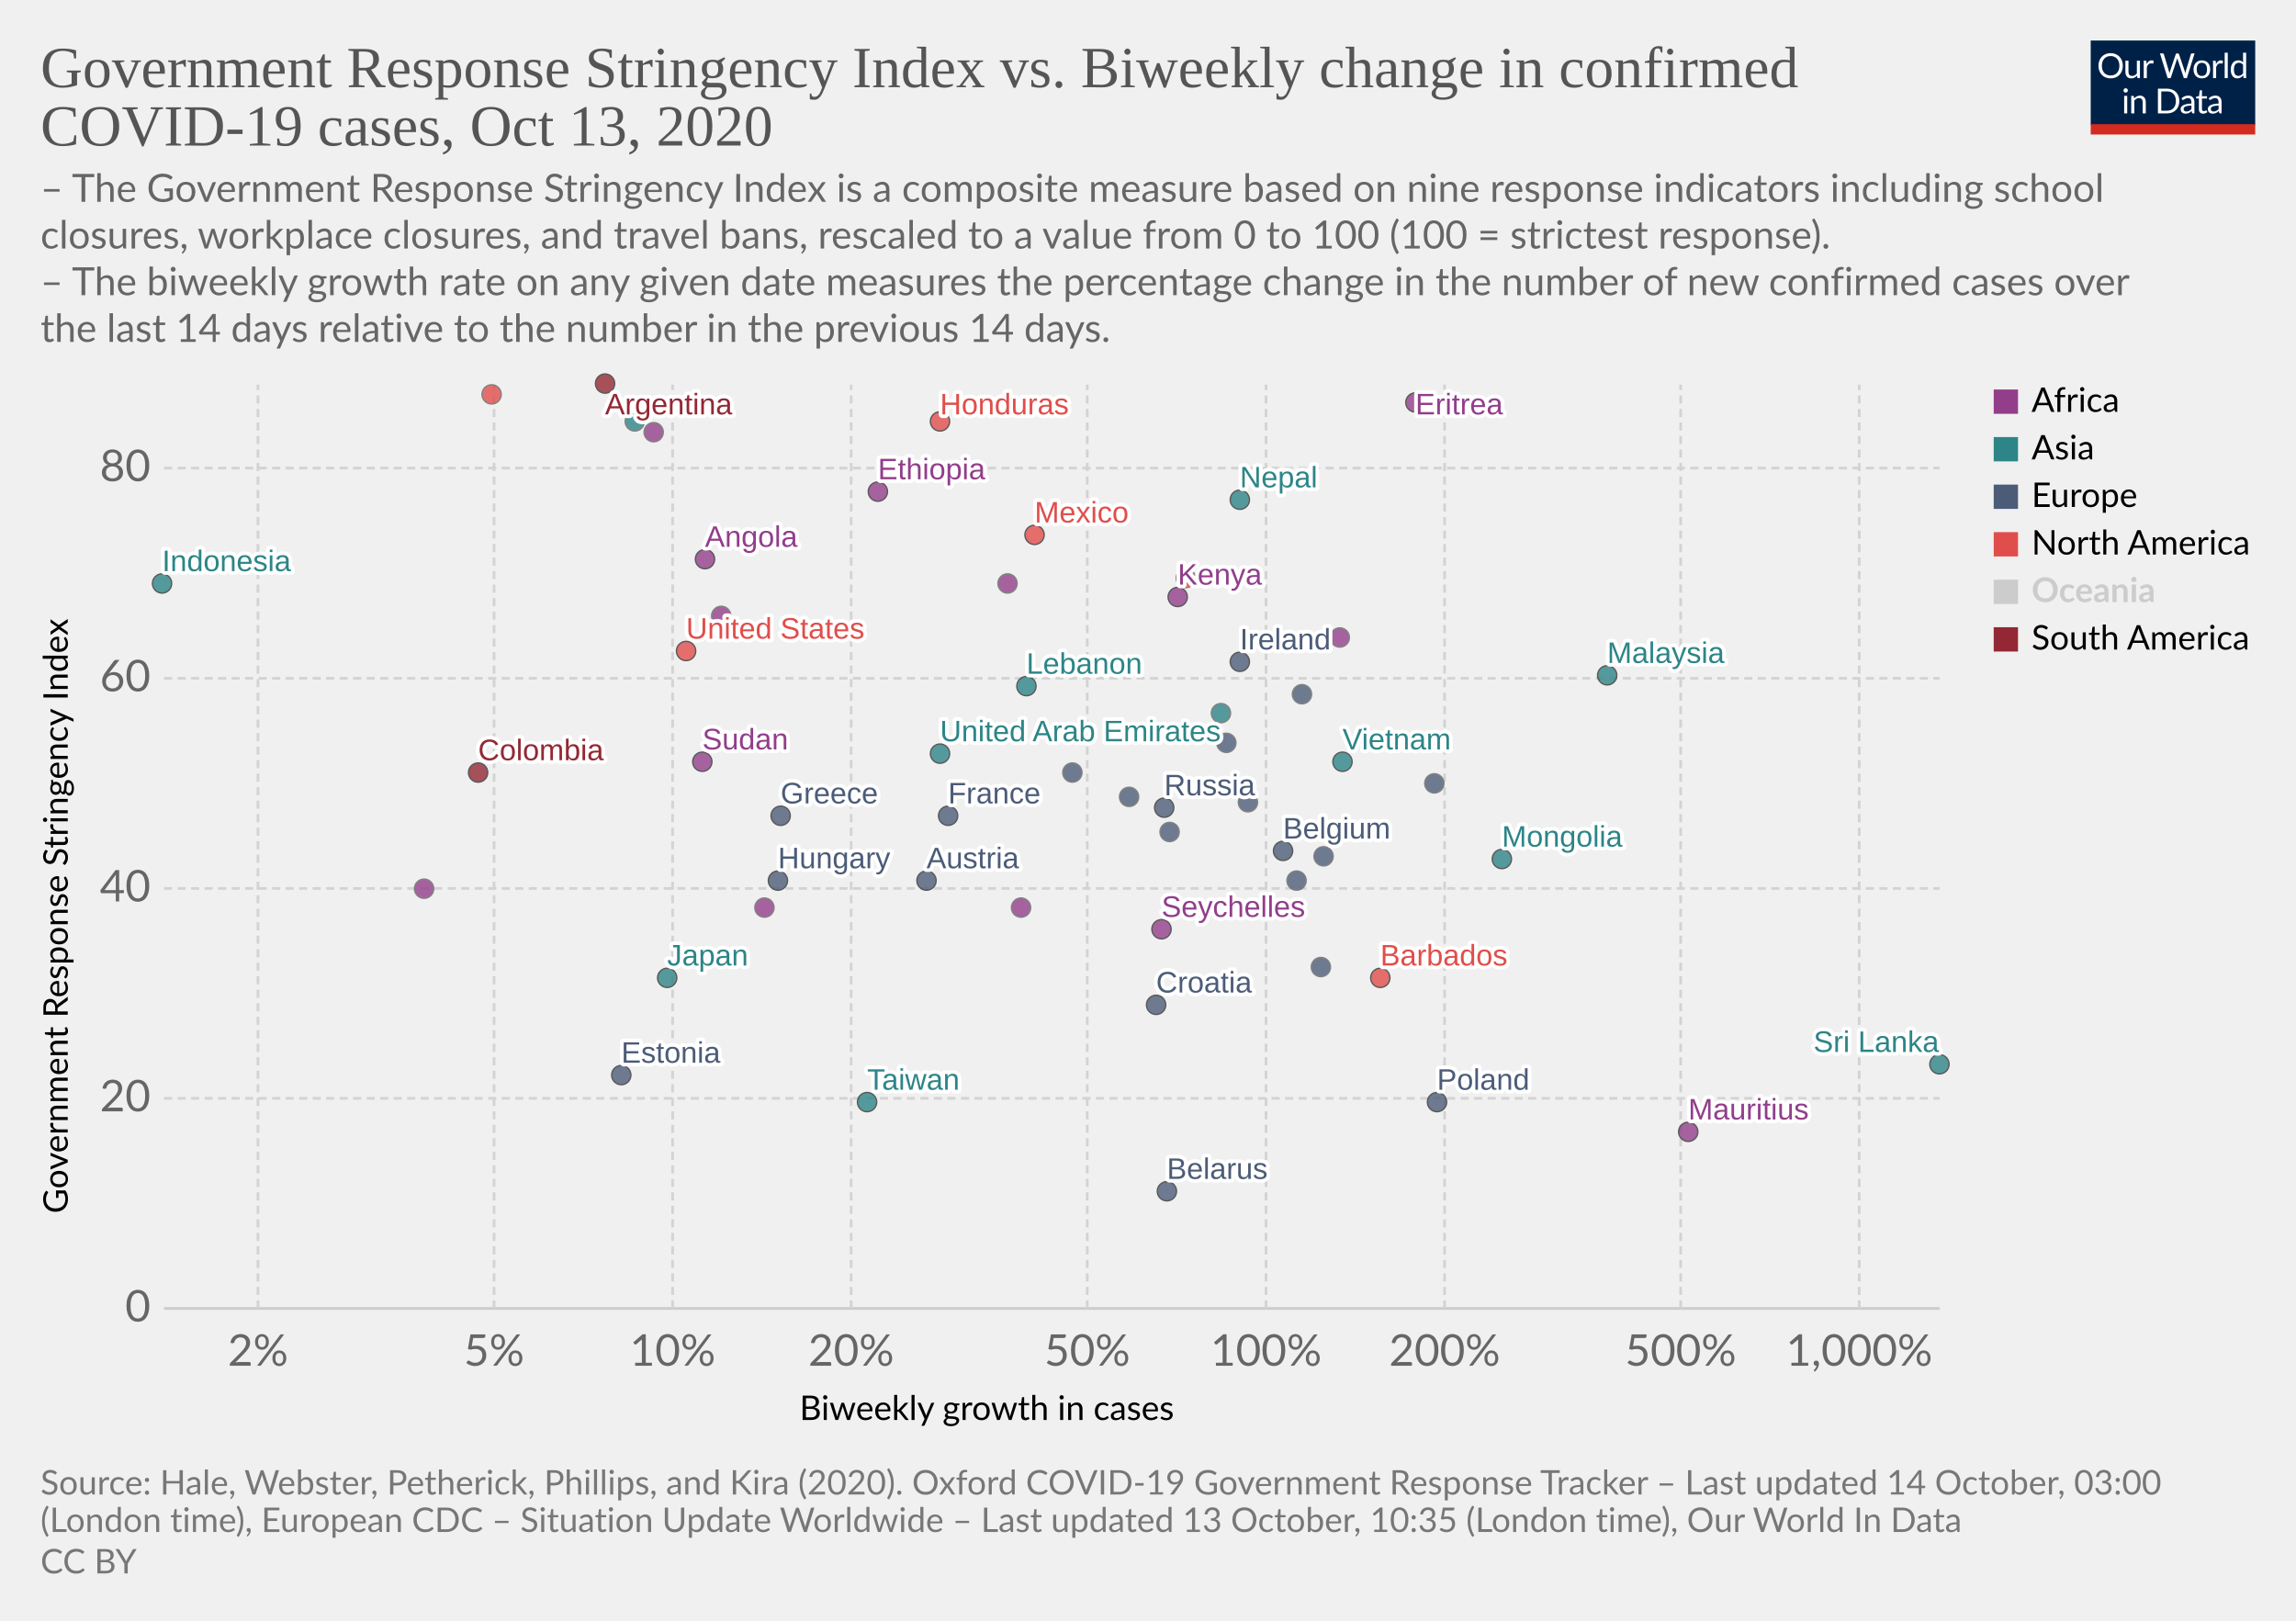
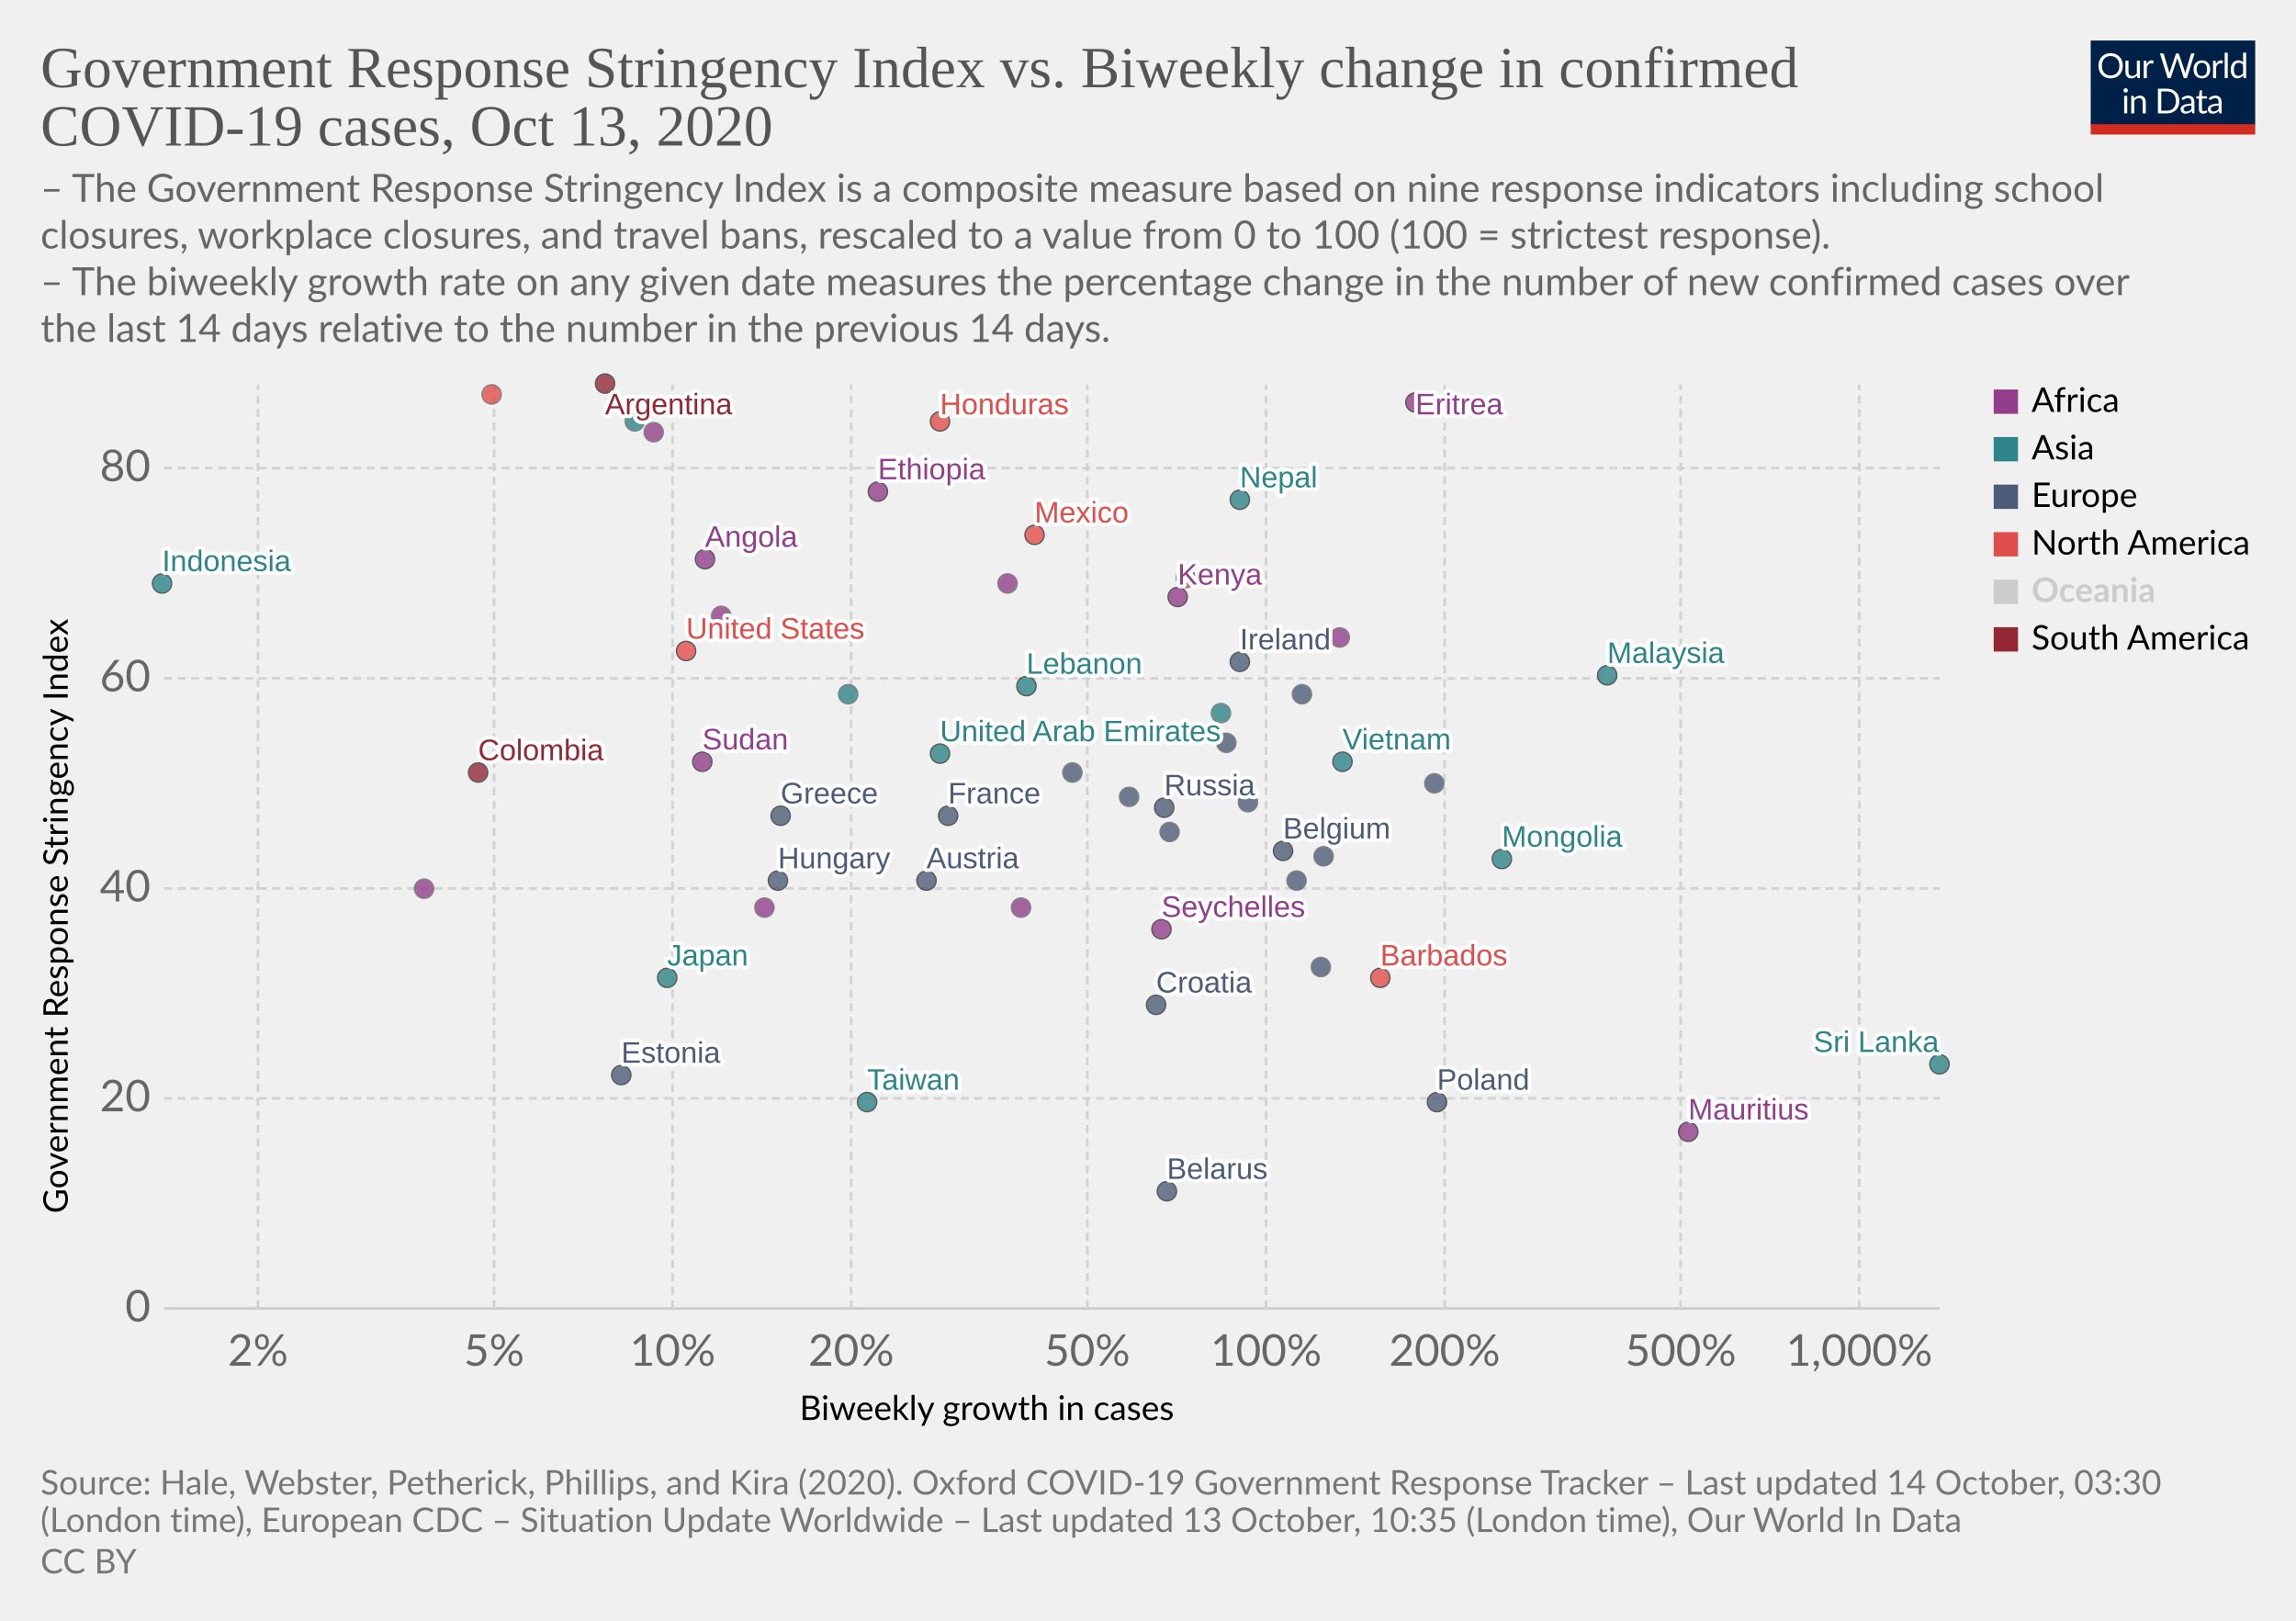
<svg xmlns="http://www.w3.org/2000/svg" version="1.1" style="background-color:#fff;-webkit-font-smoothing:antialiased" width="850" height="600" viewBox="0 0 850 600" font-family="Lato,'Helvetica Neue',Helvetica,Arial,sans-serif" font-size="18" text-rendering="optimizeLegibility">
  <g class="HeaderView">
    <g transform="matrix(.29 0 0 .29 774 15)">
      <svg width="210" height="120" viewBox="0 0 210 120" fill="none">
        <g clip-path="url(#clip0)">
          <path d="M0 0h210v107.89H0V0z" fill="#002147" />
          <path d="M40.98 32.25c0 2.36-.38 4.53-1.12 6.51a14.26 14.26 0 01-8.1 8.4c-1.9.78-4.02 1.17-6.34 1.17a16.6 16.6 0 01-6.33-1.17 14.31 14.31 0 01-8.08-8.4 18.29 18.29 0 01-1.12-6.51c0-2.36.38-4.53 1.12-6.5a14.32 14.32 0 018.07-8.44c1.92-.8 4.03-1.19 6.34-1.19 2.32 0 4.43.4 6.34 1.19 1.92.8 3.56 1.9 4.93 3.34a14.87 14.87 0 013.17 5.1 18.1 18.1 0 011.12 6.5zm-4.38 0c0-1.94-.26-3.68-.8-5.22a10.91 10.91 0 00-2.24-3.89 9.68 9.68 0 00-3.52-2.46 11.95 11.95 0 00-4.62-.86c-1.68 0-3.21.28-4.6.86a9.88 9.88 0 00-3.54 2.46 10.91 10.91 0 00-2.24 3.9c-.53 1.53-.8 3.27-.8 5.2 0 1.94.27 3.68.8 5.22a11.17 11.17 0 002.24 3.9 10.01 10.01 0 003.55 2.44c1.38.56 2.9.83 4.6.83 1.7 0 3.24-.27 4.61-.83a9.8 9.8 0 003.52-2.44 11.17 11.17 0 002.25-3.9c.53-1.54.8-3.28.8-5.21zm26.22-6.54V48H60.5c-.56 0-.9-.27-1.05-.81l-.31-2.4a12.45 12.45 0 01-3.26 2.6c-1.2.64-2.58.96-4.13.96-1.22 0-2.3-.2-3.24-.6a6.52 6.52 0 01-2.33-1.7 7.37 7.37 0 01-1.43-2.67c-.3-1.04-.46-2.2-.46-3.45V25.7h3.91v14.22c0 1.68.38 2.99 1.15 3.91.77.93 1.96 1.39 3.54 1.39 1.16 0 2.24-.27 3.23-.82a10.42 10.42 0 002.8-2.28V25.7h3.91zm8.61 4.47a9.94 9.94 0 012.6-3.56 5.64 5.64 0 013.76-1.3c.47 0 .92.05 1.34.15.44.1.83.27 1.17.49l-.3 2.92c-.09.37-.3.55-.66.55-.2 0-.5-.04-.9-.13a6.21 6.21 0 00-3.24.18c-.54.2-1.03.5-1.47.92-.42.4-.81.9-1.17 1.5-.33.58-.64 1.26-.92 2.02V48H67.7V25.71h2.25c.42 0 .72.08.88.25.16.16.27.44.33.83l.26 3.39zm61.16-13.7L122.75 48h-3.82l-7.99-24.05a21.95 21.95 0 01-.42-1.58 38.36 38.36 0 01-.44 1.58L102.05 48h-3.83L88.4 16.47h3.54c.38 0 .7.1.95.29.26.2.43.43.5.73l6.52 21.9c.1.4.2.83.28 1.28.1.46.2.94.29 1.46l.3-1.46c.12-.47.25-.9.38-1.27l7.41-21.91c.1-.25.26-.48.51-.69.27-.22.58-.33.95-.33h1.23c.38 0 .69.1.92.29.24.2.41.43.53.73l7.4 21.9a28.4 28.4 0 01.68 2.62 29.52 29.52 0 01.52-2.61l6.54-21.91c.07-.27.23-.5.48-.7.27-.21.58-.32.95-.32h3.32zm9.35 8.88c1.63 0 3.1.27 4.4.82a9.43 9.43 0 015.46 5.94c.5 1.4.74 2.98.74 4.73 0 1.76-.25 3.34-.74 4.75a9.43 9.43 0 01-5.46 5.92c-1.3.52-2.77.79-4.4.79-1.64 0-3.12-.27-4.44-.8a9.42 9.42 0 01-3.35-2.3c-.92-1-1.63-2.2-2.13-3.61-.49-1.41-.73-3-.73-4.75s.24-3.33.73-4.73c.5-1.43 1.2-2.64 2.13-3.63a9.4 9.4 0 013.35-2.31c1.32-.55 2.8-.82 4.44-.82zm0 19.89c2.2 0 3.84-.73 4.93-2.2 1.08-1.48 1.63-3.54 1.63-6.18 0-2.66-.55-4.72-1.63-6.2-1.09-1.49-2.73-2.23-4.93-2.23-1.12 0-2.09.2-2.93.57a5.7 5.7 0 00-2.06 1.65 7.5 7.5 0 00-1.24 2.67c-.26 1.04-.4 2.22-.4 3.54 0 2.64.55 4.7 1.64 6.18 1.1 1.47 2.76 2.2 4.99 2.2zm17.97-15.07a9.94 9.94 0 012.6-3.56 5.64 5.64 0 013.76-1.3c.47 0 .91.05 1.34.15.44.1.83.27 1.16.49l-.28 2.92c-.09.37-.31.55-.66.55-.2 0-.5-.04-.9-.13a6.2 6.2 0 00-3.24.18c-.54.2-1.03.5-1.47.92-.43.4-.82.9-1.17 1.5a13.1 13.1 0 00-.92 2.02V48h-3.94V25.71h2.24c.43 0 .72.08.88.25.17.16.28.44.33.83l.27 3.39zm15.04-14.59V48h-3.92V15.6h3.92zm19.55 15.43a6.22 6.22 0 00-2.38-2.05 6.7 6.7 0 00-2.86-.6c-2.07 0-3.66.75-4.77 2.23-1.12 1.48-1.68 3.6-1.68 6.33 0 1.46.13 2.7.38 3.74a7.29 7.29 0 001.1 2.56 4.35 4.35 0 001.78 1.45c.7.3 1.5.46 2.4.46 1.29 0 2.41-.3 3.36-.88a9.6 9.6 0 002.67-2.49V31.02zm3.91-15.43V48h-2.33c-.56 0-.9-.27-1.06-.81l-.35-2.71a12.13 12.13 0 01-3.25 2.77 8.28 8.28 0 01-4.23 1.06 7.31 7.31 0 01-6.14-2.9c-.73-.96-1.3-2.15-1.69-3.57a18.35 18.35 0 01.07-9.48 11.29 11.29 0 011.89-3.7 8.7 8.7 0 017.06-3.34 7.96 7.96 0 016.12 2.62V15.59h3.91zM46.61 70.71V93H42.7V70.71h3.91zm.84-7c0 .39-.08.75-.24 1.09a2.81 2.81 0 01-1.52 1.47 2.67 2.67 0 01-2.16 0 2.9 2.9 0 01-1.45-1.47 2.67 2.67 0 010-2.16c.15-.35.35-.65.6-.9.25-.27.53-.47.85-.62a2.67 2.67 0 012.16 0c.35.15.65.35.9.62.27.25.47.55.62.9.16.34.24.7.24 1.08zm7.97 10.24c.49-.54 1-1.04 1.54-1.48a9.85 9.85 0 013.66-1.84 8.96 8.96 0 015.43.35c.94.4 1.72.97 2.33 1.71a7.36 7.36 0 011.43 2.67c.32 1.04.49 2.19.49 3.45V93h-3.94V78.81c0-1.69-.4-3-1.17-3.92-.76-.93-1.93-1.4-3.5-1.4a6.6 6.6 0 00-3.25.83c-1 .56-1.92 1.31-2.77 2.27V93h-3.94V70.71h2.35c.56 0 .9.28 1.04.82l.3 2.42zm57.7 3.3c0 2.36-.37 4.5-1.11 6.44a14.3 14.3 0 01-3.17 4.98 14.1 14.1 0 01-4.93 3.2c-1.9.76-4.02 1.13-6.33 1.13H85.8V61.47h11.77c2.31 0 4.42.39 6.33 1.15a13.8 13.8 0 018.1 8.18 17.75 17.75 0 011.12 6.45zm-4.37 0c0-1.94-.26-3.67-.8-5.2a10.94 10.94 0 00-2.23-3.87 9.57 9.57 0 00-3.53-2.42 12.23 12.23 0 00-4.61-.83h-7.5v24.62h7.5c1.7 0 3.24-.28 4.61-.84a9.7 9.7 0 003.53-2.4 10.94 10.94 0 002.24-3.87c.53-1.53.8-3.26.8-5.2zm19.8 5.72c-1.8.06-3.34.2-4.62.44-1.26.22-2.3.51-3.1.88-.8.36-1.37.8-1.74 1.3-.35.5-.53 1.05-.53 1.67 0 .58.1 1.1.3 1.52a3 3 0 00.76 1.05c.34.27.73.46 1.17.6.45.11.94.17 1.45.17a7.28 7.28 0 003.5-.81 11.95 11.95 0 002.82-2.2v-4.62zm-12.65-9.11a12.73 12.73 0 013.98-2.66c1.43-.59 3-.88 4.73-.88 1.25 0 2.36.2 3.33.61a6.81 6.81 0 013.94 4.38c.33 1.04.5 2.19.5 3.43V93h-1.74a1.8 1.8 0 01-.88-.18c-.2-.13-.36-.38-.48-.74l-.44-2.12c-.59.55-1.16 1.03-1.72 1.46a9.48 9.48 0 01-3.74 1.7c-.69.15-1.46.23-2.3.23-.87 0-1.69-.12-2.45-.35a5.34 5.34 0 01-3.34-2.93 6.64 6.64 0 01-.49-2.64c0-.88.25-1.72.73-2.53a6.33 6.33 0 012.35-2.17c1.09-.63 2.5-1.15 4.25-1.54 1.75-.41 3.89-.65 6.42-.7v-1.75c0-1.73-.37-3.03-1.12-3.91-.75-.9-1.84-1.34-3.28-1.34-.97 0-1.78.12-2.44.37-.64.23-1.2.5-1.7.81l-1.23.82c-.33.23-.67.35-1 .35-.27 0-.5-.07-.69-.2a2.1 2.1 0 01-.48-.53l-.7-1.25zm27.67 19.5c-1.76 0-3.12-.5-4.07-1.48-.94-.98-1.41-2.4-1.41-4.25V74h-2.68a.9.9 0 01-.6-.2c-.16-.14-.24-.36-.24-.66v-1.56l3.65-.46.9-6.89a.9.9 0 01.29-.52.88.88 0 01.62-.22H142v7.67h6.44V74H142v13.38c0 .94.22 1.63.68 2.09.45.45 1.04.68 1.76.68a3.21 3.21 0 001.85-.53l.55-.35c.16-.12.3-.18.41-.18.2 0 .4.13.55.38l1.15 1.87a7.45 7.45 0 01-2.44 1.5c-.96.35-1.94.52-2.95.52zm19.68-10.4c-1.8.07-3.34.21-4.62.45-1.26.22-2.3.51-3.1.88-.8.36-1.37.8-1.74 1.3-.35.5-.53 1.05-.53 1.67 0 .58.1 1.1.3 1.52.18.42.44.77.76 1.05.34.27.73.46 1.17.6.45.11.94.17 1.45.17a7.3 7.3 0 003.5-.81 12.04 12.04 0 002.82-2.2v-4.62zm-12.65-9.1a12.72 12.72 0 013.99-2.66c1.42-.59 3-.88 4.72-.88 1.25 0 2.36.2 3.33.61a6.81 6.81 0 013.94 4.38c.33 1.04.5 2.19.5 3.43V93h-1.74a1.8 1.8 0 01-.88-.18c-.2-.13-.36-.38-.48-.74l-.44-2.12c-.59.55-1.16 1.03-1.72 1.46a9.48 9.48 0 01-3.74 1.7c-.69.15-1.46.23-2.3.23-.87 0-1.69-.12-2.45-.35a5.33 5.33 0 01-3.34-2.93 6.62 6.62 0 01-.49-2.64c0-.88.25-1.72.73-2.53a6.33 6.33 0 012.35-2.17c1.09-.63 2.5-1.15 4.25-1.54a31.2 31.2 0 016.42-.7v-1.75c0-1.73-.37-3.03-1.12-3.91-.75-.9-1.84-1.34-3.28-1.34-.97 0-1.78.12-2.44.37-.64.23-1.2.5-1.7.81-.46.3-.87.57-1.22.82-.34.23-.68.35-1.02.35-.26 0-.49-.07-.68-.2a1.88 1.88 0 01-.48-.53l-.7-1.25z" fill="#fff" />
          <path fill="#D42B21" d="M0 106.79h210V120H0z" />
        </g>
        <defs>
          <clipPath id="clip0">
            <path fill="#fff" d="M0 0h210v120H0z" />
          </clipPath>
        </defs>
      </svg>
    </g>
    <a href="https://ourworldindata.org/grapher/government-response-stringency-index-vs-biweekly-change-in-confirmed-covid-19-cases?time=latest" target="_blank" rel="noopener" font-family="&quot;Playfair Display&quot;,Georgia,&quot;Times New Roman&quot;,serif">
      <text font-size="21.6" x="15" y="32.3" fill="#555">
        <tspan x="15" y="32.28">Government Response Stringency Index vs. Biweekly change in confirmed</tspan>
        <tspan x="15" y="53.88">COVID-19 cases, Oct 13, 2020</tspan>
      </text>
    </a>
    <text font-size="14.4" x="15" y="74.7" fill="#666">
      <tspan x="15" y="74.72">– The Government Response Stringency Index is a composite measure based on nine response indicators including school</tspan>
      <tspan x="15" y="92">closures, workplace closures, and travel bans, rescaled to a value from 0 to 100 (100 = strictest response).</tspan>
      <tspan x="15" y="109.28"> – The biweekly growth rate on any given date measures the percentage change in the number of new confirmed cases over</tspan>
      <tspan x="15" y="126.56">the last 14 days relative to the number in the previous 14 days.</tspan>
    </text>
  </g>
  <g class="ScatterPlot">
    <g class="DualAxisView">
      <g class="HorizontalAxis">
        <text font-size="12.6" x="296" y="525.7">
          <tspan x="295.99" y="525.68">Biweekly growth in cases</tspan>
        </text>
        <text x="95.5" y="505.6" fill="#666" text-anchor="middle" font-size="16.2">2%</text>
        <text x="182.9" y="505.6" fill="#666" text-anchor="middle" font-size="16.2">5%</text>
        <text x="249" y="505.6" fill="#666" text-anchor="middle" font-size="16.2">10%</text>
        <text x="315.1" y="505.6" fill="#666" text-anchor="middle" font-size="16.2">20%</text>
        <text x="402.5" y="505.6" fill="#666" text-anchor="middle" font-size="16.2">50%</text>
        <text x="468.7" y="505.6" fill="#666" text-anchor="middle" font-size="16.2">100%</text>
        <text x="534.8" y="505.6" fill="#666" text-anchor="middle" font-size="16.2">200%</text>
        <text x="622.2" y="505.6" fill="#666" text-anchor="middle" font-size="16.2">500%</text>
        <text x="688.3" y="505.6" fill="#666" text-anchor="middle" font-size="16.2">1,000%</text>
      </g>
      <g class="VerticalAxis">
        <text font-size="12.6" x="-449.2" y="25.1" transform="rotate(-90)">
          <tspan x="-449.2" y="25.08">Government Response Stringency Index</tspan>
        </text>
        <text x="55.74" y="484.4" fill="#666" dominant-baseline="middle" text-anchor="end" font-size="16.2">0</text>
        <text x="55.74" y="406.6" fill="#666" dominant-baseline="middle" text-anchor="end" font-size="16.2">20</text>
        <text x="55.74" y="328.9" fill="#666" dominant-baseline="middle" text-anchor="end" font-size="16.2">40</text>
        <text x="55.74" y="251.1" fill="#666" dominant-baseline="middle" text-anchor="end" font-size="16.2">60</text>
        <text x="55.74" y="173.3" fill="#666" dominant-baseline="middle" text-anchor="end" font-size="16.2">80</text>
      </g>
      <g class="AxisGridLines horizontalLines">
        <path stroke="#ccc" d="M60.74 484.4h657.35" />
        <path stroke="#d3d3d3" stroke-dasharray="3,2" d="M60.74 406.6h657.35M60.74 328.9h657.35M60.74 251.1h657.35M60.74 173.3h657.35" />
      </g>
      <g class="AxisGridLines verticalLines" stroke="#d3d3d3" stroke-dasharray="3,2">
        <path d="M95.5 484.4v-342M182.9 484.4v-342M249 484.4v-342M315.1 484.4v-342M402.5 484.4v-342M468.7 484.4v-342M534.8 484.4v-342M622.2 484.4v-342M688.3 484.4v-342" />
      </g>
    </g>
    <g class="PointsWithLabels clickable" clip-path="url(#a)" font-family="Arial, sans-serif">
      <path fill="rgba(255,255,255,0)" d="M60.74 142.4h657.35v342H60.74z" />
      <defs>
        <clipPath id="a">
          <path d="M50.74 132.4h677.35v362H50.74z" />
        </clipPath>
      </defs>
      <g class="key-Ireland_0">
        <circle cx="459" cy="245" r="3.57" fill="#4C5C78" opacity=".8" stroke="#333" stroke-width=".5" />
      </g>
      <g class="key-France_0">
        <circle cx="351" cy="302" r="3.57" fill="#4C5C78" opacity=".8" stroke="#333" stroke-width=".5" />
      </g>
      <g class="key-Belgium_0">
        <circle cx="475" cy="315" r="3.57" fill="#4C5C78" opacity=".8" stroke="#333" stroke-width=".5" />
      </g>
      <g class="key-Netherlands_0">
        <circle cx="482" cy="257" r="3.57" fill="#4C5C78" opacity=".8" stroke="#666" stroke-width=".5" />
      </g>
      <g class="key-Switzerland_0">
        <circle cx="490" cy="317" r="3.57" fill="#4C5C78" opacity=".8" stroke="#666" stroke-width=".5" />
      </g>
      <g class="key-Italy_0">
        <circle cx="480" cy="326" r="3.57" fill="#4C5C78" opacity=".8" stroke="#666" stroke-width=".5" />
      </g>
      <g class="key-Poland_0">
        <circle cx="532" cy="408" r="3.57" fill="#4C5C78" opacity=".8" stroke="#333" stroke-width=".5" />
      </g>
      <g class="key-Russia_0">
        <circle cx="431" cy="299" r="3.57" fill="#4C5C78" opacity=".8" stroke="#333" stroke-width=".5" />
      </g>
      <g class="key-United-States_0">
        <circle cx="254" cy="241" r="3.57" fill="#E04E4B" opacity=".8" stroke="#333" stroke-width=".5" />
      </g>
      <g class="key-Japan_0">
        <circle cx="247" cy="362" r="3.57" fill="#2D8587" opacity=".8" stroke="#333" stroke-width=".5" />
      </g>
      <g class="key-Angola_0">
        <circle cx="261" cy="207" r="3.57" fill="#923E8B" opacity=".8" stroke="#333" stroke-width=".5" />
      </g>
      <g class="key-Argentina_0">
        <circle cx="224" cy="142" r="3.57" fill="#932834" opacity=".8" stroke="#333" stroke-width=".5" />
      </g>
      <g class="key-Austria_0">
        <circle cx="343" cy="326" r="3.57" fill="#4C5C78" opacity=".8" stroke="#333" stroke-width=".5" />
      </g>
      <g class="key-Lebanon_0">
        <circle cx="380" cy="254" r="3.57" fill="#2D8587" opacity=".8" stroke="#333" stroke-width=".5" />
      </g>
      <g class="key-Kenya_0">
        <circle cx="436" cy="221" r="3.57" fill="#923E8B" opacity=".8" stroke="#333" stroke-width=".5" />
+       </g>
+       <g class="key-Iran_0">
+         <circle cx="314" cy="257" r="3.57" fill="#2D8587" opacity=".8" stroke="#666" stroke-width=".5" />
      </g>
      <g class="key-Indonesia_0">
        <circle cx="60" cy="216" r="3.57" fill="#2D8587" opacity=".8" stroke="#333" stroke-width=".5" />
      </g>
      <g class="key-Hungary_0">
        <circle cx="288" cy="326" r="3.57" fill="#4C5C78" opacity=".8" stroke="#333" stroke-width=".5" />
      </g>
      <g class="key-Honduras_0">
        <circle cx="348" cy="156" r="3.57" fill="#E04E4B" opacity=".8" stroke="#333" stroke-width=".5" />
      </g>
      <g class="key-Sri-Lanka_0">
        <circle cx="718" cy="394" r="3.57" fill="#2D8587" opacity=".8" stroke="#333" stroke-width=".5" />
      </g>
      <g class="key-Barbados_0">
        <circle cx="511" cy="362" r="3.57" fill="#E04E4B" opacity=".8" stroke="#333" stroke-width=".5" />
      </g>
      <g class="key-Belarus_0">
        <circle cx="432" cy="441" r="3.57" fill="#4C5C78" opacity=".8" stroke="#333" stroke-width=".5" />
      </g>
      <g class="key-Belize_0">
        <circle cx="439" cy="214" r="3.57" fill="#E04E4B" opacity=".8" stroke="#666" stroke-width=".5" />
      </g>
      <g class="key-Botswana_0">
        <circle cx="496" cy="236" r="3.57" fill="#923E8B" opacity=".8" stroke="#666" stroke-width=".5" />
      </g>
      <g class="key-Cape-Verde_0">
        <circle cx="373" cy="216" r="3.57" fill="#923E8B" opacity=".8" stroke="#666" stroke-width=".5" />
      </g>
      <g class="key-Panama_0">
        <circle cx="182" cy="146" r="3.57" fill="#E04E4B" opacity=".8" stroke="#666" stroke-width=".5" />
      </g>
      <g class="key-Nepal_0">
        <circle cx="459" cy="185" r="3.57" fill="#2D8587" opacity=".8" stroke="#333" stroke-width=".5" />
      </g>
      <g class="key-Morocco_0">
        <circle cx="267" cy="228" r="3.57" fill="#923E8B" opacity=".8" stroke="#666" stroke-width=".5" />
      </g>
      <g class="key-Mongolia_0">
        <circle cx="556" cy="318" r="3.57" fill="#2D8587" opacity=".8" stroke="#333" stroke-width=".5" />
      </g>
      <g class="key-Mexico_0">
        <circle cx="383" cy="198" r="3.57" fill="#E04E4B" opacity=".8" stroke="#333" stroke-width=".5" />
      </g>
      <g class="key-Malaysia_0">
        <circle cx="595" cy="250" r="3.57" fill="#2D8587" opacity=".8" stroke="#333" stroke-width=".5" />
      </g>
      <g class="key-Lithuania_0">
        <circle cx="418" cy="295" r="3.57" fill="#4C5C78" opacity=".8" stroke="#666" stroke-width=".5" />
      </g>
      <g class="key-Libya_0">
        <circle cx="242" cy="160" r="3.57" fill="#923E8B" opacity=".8" stroke="#666" stroke-width=".5" />
      </g>
      <g class="key-Taiwan_0">
        <circle cx="321" cy="408" r="3.57" fill="#2D8587" opacity=".8" stroke="#333" stroke-width=".5" />
      </g>
      <g class="key-Mauritius_0">
        <circle cx="625" cy="419" r="3.57" fill="#923E8B" opacity=".8" stroke="#333" stroke-width=".5" />
      </g>
      <g class="key-Oman_0">
        <circle cx="235" cy="156" r="3.57" fill="#2D8587" opacity=".8" stroke="#666" stroke-width=".5" />
      </g>
      <g class="key-Seychelles_0">
        <circle cx="430" cy="344" r="3.57" fill="#923E8B" opacity=".8" stroke="#333" stroke-width=".5" />
      </g>
      <g class="key-United-Arab-Emirates_0">
        <circle cx="348" cy="279" r="3.57" fill="#2D8587" opacity=".8" stroke="#333" stroke-width=".5" />
      </g>
      <g class="key-Sudan_0">
        <circle cx="260" cy="282" r="3.57" fill="#923E8B" opacity=".8" stroke="#333" stroke-width=".5" />
      </g>
      <g class="key-Somalia_0">
        <circle cx="378" cy="336" r="3.57" fill="#923E8B" opacity=".8" stroke="#666" stroke-width=".5" />
      </g>
      <g class="key-Vietnam_0">
        <circle cx="497" cy="282" r="3.57" fill="#2D8587" opacity=".8" stroke="#333" stroke-width=".5" />
      </g>
      <g class="key-Slovakia_0">
        <circle cx="531" cy="290" r="3.57" fill="#4C5C78" opacity=".8" stroke="#666" stroke-width=".5" />
      </g>
      <g class="key-Serbia_0">
        <circle cx="397" cy="286" r="3.57" fill="#4C5C78" opacity=".8" stroke="#666" stroke-width=".5" />
      </g>
      <g class="key-Romania_0">
        <circle cx="433" cy="308" r="3.57" fill="#4C5C78" opacity=".8" stroke="#666" stroke-width=".5" />
      </g>
      <g class="key-Greece_0">
        <circle cx="289" cy="302" r="3.57" fill="#4C5C78" opacity=".8" stroke="#333" stroke-width=".5" />
      </g>
      <g class="key-Georgia_0">
        <circle cx="452" cy="264" r="3.57" fill="#2D8587" opacity=".8" stroke="#666" stroke-width=".5" />
      </g>
      <g class="key-Djibouti_0">
        <circle cx="283" cy="336" r="3.57" fill="#923E8B" opacity=".8" stroke="#666" stroke-width=".5" />
      </g>
      <g class="key-Finland_0">
        <circle cx="489" cy="358" r="3.57" fill="#4C5C78" opacity=".8" stroke="#666" stroke-width=".5" />
      </g>
      <g class="key-Estonia_0">
        <circle cx="230" cy="398" r="3.57" fill="#4C5C78" opacity=".8" stroke="#333" stroke-width=".5" />
      </g>
      <g class="key-Eritrea_0">
        <circle cx="524" cy="149" r="3.57" fill="#923E8B" opacity=".8" stroke="#333" stroke-width=".5" />
      </g>
      <g class="key-Ethiopia_0">
        <circle cx="325" cy="182" r="3.57" fill="#923E8B" opacity=".8" stroke="#333" stroke-width=".5" />
      </g>
      <g class="key-Czech-Republic_0">
        <circle cx="462" cy="297" r="3.57" fill="#4C5C78" opacity=".8" stroke="#666" stroke-width=".5" />
      </g>
      <g class="key-Cyprus_0">
        <circle cx="454" cy="275" r="3.57" fill="#4C5C78" opacity=".8" stroke="#666" stroke-width=".5" />
      </g>
      <g class="key-Croatia_0">
        <circle cx="428" cy="372" r="3.57" fill="#4C5C78" opacity=".8" stroke="#333" stroke-width=".5" />
      </g>
      <g class="key-Democratic-Republic-of-Congo_0">
        <circle cx="157" cy="329" r="3.57" fill="#923E8B" opacity=".8" stroke="#666" stroke-width=".5" />
      </g>
      <g class="key-Colombia_0">
        <circle cx="177" cy="286" r="3.57" fill="#932834" opacity=".8" stroke="#333" stroke-width=".5" />
      </g>
      <g class="backgroundLabels" fill="#333" font-size="11" font-weight="400">
        <text x="459" y="240.43" fill="#fff" stroke="#fff" stroke-linecap="round" stroke-linejoin="round" stroke-width=".25em">Ireland</text>
        <text x="459" y="240.43" fill="#4C5C78">Ireland</text>
        <text x="351" y="297.43" fill="#fff" stroke="#fff" stroke-linecap="round" stroke-linejoin="round" stroke-width=".25em">France</text>
        <text x="351" y="297.43" fill="#4C5C78">France</text>
        <text x="475" y="310.43" fill="#fff" stroke="#fff" stroke-linecap="round" stroke-linejoin="round" stroke-width=".25em">Belgium</text>
        <text x="475" y="310.43" fill="#4C5C78">Belgium</text>
        <text x="532" y="403.43" fill="#fff" stroke="#fff" stroke-linecap="round" stroke-linejoin="round" stroke-width=".25em">Poland</text>
        <text x="532" y="403.43" fill="#4C5C78">Poland</text>
        <text x="431" y="294.43" fill="#fff" stroke="#fff" stroke-linecap="round" stroke-linejoin="round" stroke-width=".25em">Russia</text>
        <text x="431" y="294.43" fill="#4C5C78">Russia</text>
        <text x="254" y="236.43" fill="#fff" stroke="#fff" stroke-linecap="round" stroke-linejoin="round" stroke-width=".25em">United States</text>
        <text x="254" y="236.43" fill="#E04E4B">United States</text>
        <text x="247" y="357.43" fill="#fff" stroke="#fff" stroke-linecap="round" stroke-linejoin="round" stroke-width=".25em">Japan</text>
        <text x="247" y="357.43" fill="#2D8587">Japan</text>
        <text x="261" y="202.43" fill="#fff" stroke="#fff" stroke-linecap="round" stroke-linejoin="round" stroke-width=".25em">Angola</text>
        <text x="261" y="202.43" fill="#923E8B">Angola</text>
        <text x="224" y="153.4" fill="#fff" stroke="#fff" stroke-linecap="round" stroke-linejoin="round" stroke-width=".25em">Argentina</text>
        <text x="224" y="153.4" fill="#932834">Argentina</text>
        <text x="343" y="321.43" fill="#fff" stroke="#fff" stroke-linecap="round" stroke-linejoin="round" stroke-width=".25em">Austria</text>
        <text x="343" y="321.43" fill="#4C5C78">Austria</text>
        <text x="380" y="249.43" fill="#fff" stroke="#fff" stroke-linecap="round" stroke-linejoin="round" stroke-width=".25em">Lebanon</text>
        <text x="380" y="249.43" fill="#2D8587">Lebanon</text>
        <text x="436" y="216.43" fill="#fff" stroke="#fff" stroke-linecap="round" stroke-linejoin="round" stroke-width=".25em">Kenya</text>
        <text x="436" y="216.43" fill="#923E8B">Kenya</text>
        <text x="60" y="211.43" fill="#fff" stroke="#fff" stroke-linecap="round" stroke-linejoin="round" stroke-width=".25em">Indonesia</text>
        <text x="60" y="211.43" fill="#2D8587">Indonesia</text>
        <text x="288" y="321.43" fill="#fff" stroke="#fff" stroke-linecap="round" stroke-linejoin="round" stroke-width=".25em">Hungary</text>
        <text x="288" y="321.43" fill="#4C5C78">Hungary</text>
        <text x="348" y="153.4" fill="#fff" stroke="#fff" stroke-linecap="round" stroke-linejoin="round" stroke-width=".25em">Honduras</text>
        <text x="348" y="153.4" fill="#E04E4B">Honduras</text>
        <text x="671.36" y="389.43" fill="#fff" stroke="#fff" stroke-linecap="round" stroke-linejoin="round" stroke-width=".25em">Sri Lanka</text>
        <text x="671.36" y="389.43" fill="#2D8587">Sri Lanka</text>
        <text x="511" y="357.43" fill="#fff" stroke="#fff" stroke-linecap="round" stroke-linejoin="round" stroke-width=".25em">Barbados</text>
        <text x="511" y="357.43" fill="#E04E4B">Barbados</text>
        <text x="432" y="436.43" fill="#fff" stroke="#fff" stroke-linecap="round" stroke-linejoin="round" stroke-width=".25em">Belarus</text>
        <text x="432" y="436.43" fill="#4C5C78">Belarus</text>
        <text x="459" y="180.43" fill="#fff" stroke="#fff" stroke-linecap="round" stroke-linejoin="round" stroke-width=".25em">Nepal</text>
        <text x="459" y="180.43" fill="#2D8587">Nepal</text>
        <text x="556" y="313.43" fill="#fff" stroke="#fff" stroke-linecap="round" stroke-linejoin="round" stroke-width=".25em">Mongolia</text>
        <text x="556" y="313.43" fill="#2D8587">Mongolia</text>
        <text x="383" y="193.43" fill="#fff" stroke="#fff" stroke-linecap="round" stroke-linejoin="round" stroke-width=".25em">Mexico</text>
        <text x="383" y="193.43" fill="#E04E4B">Mexico</text>
        <text x="595" y="245.43" fill="#fff" stroke="#fff" stroke-linecap="round" stroke-linejoin="round" stroke-width=".25em">Malaysia</text>
        <text x="595" y="245.43" fill="#2D8587">Malaysia</text>
        <text x="321" y="403.43" fill="#fff" stroke="#fff" stroke-linecap="round" stroke-linejoin="round" stroke-width=".25em">Taiwan</text>
        <text x="321" y="403.43" fill="#2D8587">Taiwan</text>
        <text x="625" y="414.43" fill="#fff" stroke="#fff" stroke-linecap="round" stroke-linejoin="round" stroke-width=".25em">Mauritius</text>
        <text x="625" y="414.43" fill="#923E8B">Mauritius</text>
        <text x="430" y="339.43" fill="#fff" stroke="#fff" stroke-linecap="round" stroke-linejoin="round" stroke-width=".25em">Seychelles</text>
        <text x="430" y="339.43" fill="#923E8B">Seychelles</text>
        <text x="348" y="274.43" fill="#fff" stroke="#fff" stroke-linecap="round" stroke-linejoin="round" stroke-width=".25em">United Arab Emirates</text>
        <text x="348" y="274.43" fill="#2D8587">United Arab Emirates</text>
        <text x="260" y="277.43" fill="#fff" stroke="#fff" stroke-linecap="round" stroke-linejoin="round" stroke-width=".25em">Sudan</text>
        <text x="260" y="277.43" fill="#923E8B">Sudan</text>
        <text x="497" y="277.43" fill="#fff" stroke="#fff" stroke-linecap="round" stroke-linejoin="round" stroke-width=".25em">Vietnam</text>
        <text x="497" y="277.43" fill="#2D8587">Vietnam</text>
        <text x="289" y="297.43" fill="#fff" stroke="#fff" stroke-linecap="round" stroke-linejoin="round" stroke-width=".25em">Greece</text>
        <text x="289" y="297.43" fill="#4C5C78">Greece</text>
        <text x="230" y="393.43" fill="#fff" stroke="#fff" stroke-linecap="round" stroke-linejoin="round" stroke-width=".25em">Estonia</text>
        <text x="230" y="393.43" fill="#4C5C78">Estonia</text>
        <text x="524" y="153.4" fill="#fff" stroke="#fff" stroke-linecap="round" stroke-linejoin="round" stroke-width=".25em">Eritrea</text>
        <text x="524" y="153.4" fill="#923E8B">Eritrea</text>
        <text x="325" y="177.43" fill="#fff" stroke="#fff" stroke-linecap="round" stroke-linejoin="round" stroke-width=".25em">Ethiopia</text>
        <text x="325" y="177.43" fill="#923E8B">Ethiopia</text>
        <text x="428" y="367.43" fill="#fff" stroke="#fff" stroke-linecap="round" stroke-linejoin="round" stroke-width=".25em">Croatia</text>
        <text x="428" y="367.43" fill="#4C5C78">Croatia</text>
        <text x="177" y="281.43" fill="#fff" stroke="#fff" stroke-linecap="round" stroke-linejoin="round" stroke-width=".25em">Colombia</text>
        <text x="177" y="281.43" fill="#932834">Colombia</text>
      </g>
    </g>
    <g class="ScatterColorLegend clickable" cursor="pointer">
      <g class="legendMark">
        <path fill="#923E8B" d="M738.09 144.2h9v9h-9z" />
        <text font-size="12.6" x="752.1" y="152.5">
          <tspan x="752.09" y="152.48">Africa</tspan>
        </text>
      </g>
      <g class="legendMark">
        <path fill="#2D8587" d="M738.09 161.8h9v9h-9z" />
        <text font-size="12.6" x="752.1" y="170.1">
          <tspan x="752.09" y="170.08">Asia</tspan>
        </text>
      </g>
      <g class="legendMark">
        <path fill="#4C5C78" d="M738.09 179.4h9v9h-9z" />
        <text font-size="12.6" x="752.1" y="187.7">
          <tspan x="752.09" y="187.68">Europe</tspan>
        </text>
      </g>
      <g class="legendMark">
        <path fill="#E04E4B" d="M738.09 197h9v9h-9z" />
        <text font-size="12.6" x="752.1" y="205.3">
          <tspan x="752.09" y="205.28">North America</tspan>
        </text>
      </g>
      <g class="legendMark" fill="#ccc">
        <path d="M738.09 214.6h9v9h-9z" />
        <text font-size="12.6" x="752.1" y="222.9" font-weight="700">
          <tspan x="752.09" y="222.88">Oceania</tspan>
        </text>
      </g>
      <g class="legendMark">
        <path fill="#932834" d="M738.09 232.2h9v9h-9z" />
        <text font-size="12.6" x="752.1" y="240.5">
          <tspan x="752.09" y="240.48">South America</tspan>
        </text>
      </g>
    </g>
  </g>
  <g class="SourcesFooter" fill="#777">
    <g class="clickable" fill="#777">
      <text font-size="12.6" x="15" y="553.3">
-         <tspan x="15" y="553.28">Source: Hale, Webster, Petherick, Phillips, and Kira (2020). Oxford COVID-19 Government Response Tracker – Last updated 14 October, 03:00</tspan>
+         <tspan x="15" y="553.28">Source: Hale, Webster, Petherick, Phillips, and Kira (2020). Oxford COVID-19 Government Response Tracker – Last updated 14 October, 03:30</tspan>
        <tspan x="15" y="567.14">(London time), European CDC – Situation Update Worldwide – Last updated 13 October, 10:35 (London time), Our World In Data</tspan>
      </text>
    </g>
    <text font-size="12.6" x="15" y="582.5">
      <tspan x="15" y="582.48">
        <a class="cclogo" href="http://creativecommons.org/licenses/by/4.0/deed.en_US" target="_blank" fill="#777">CC BY</a>
      </tspan>
    </text>
  </g>
</svg>
